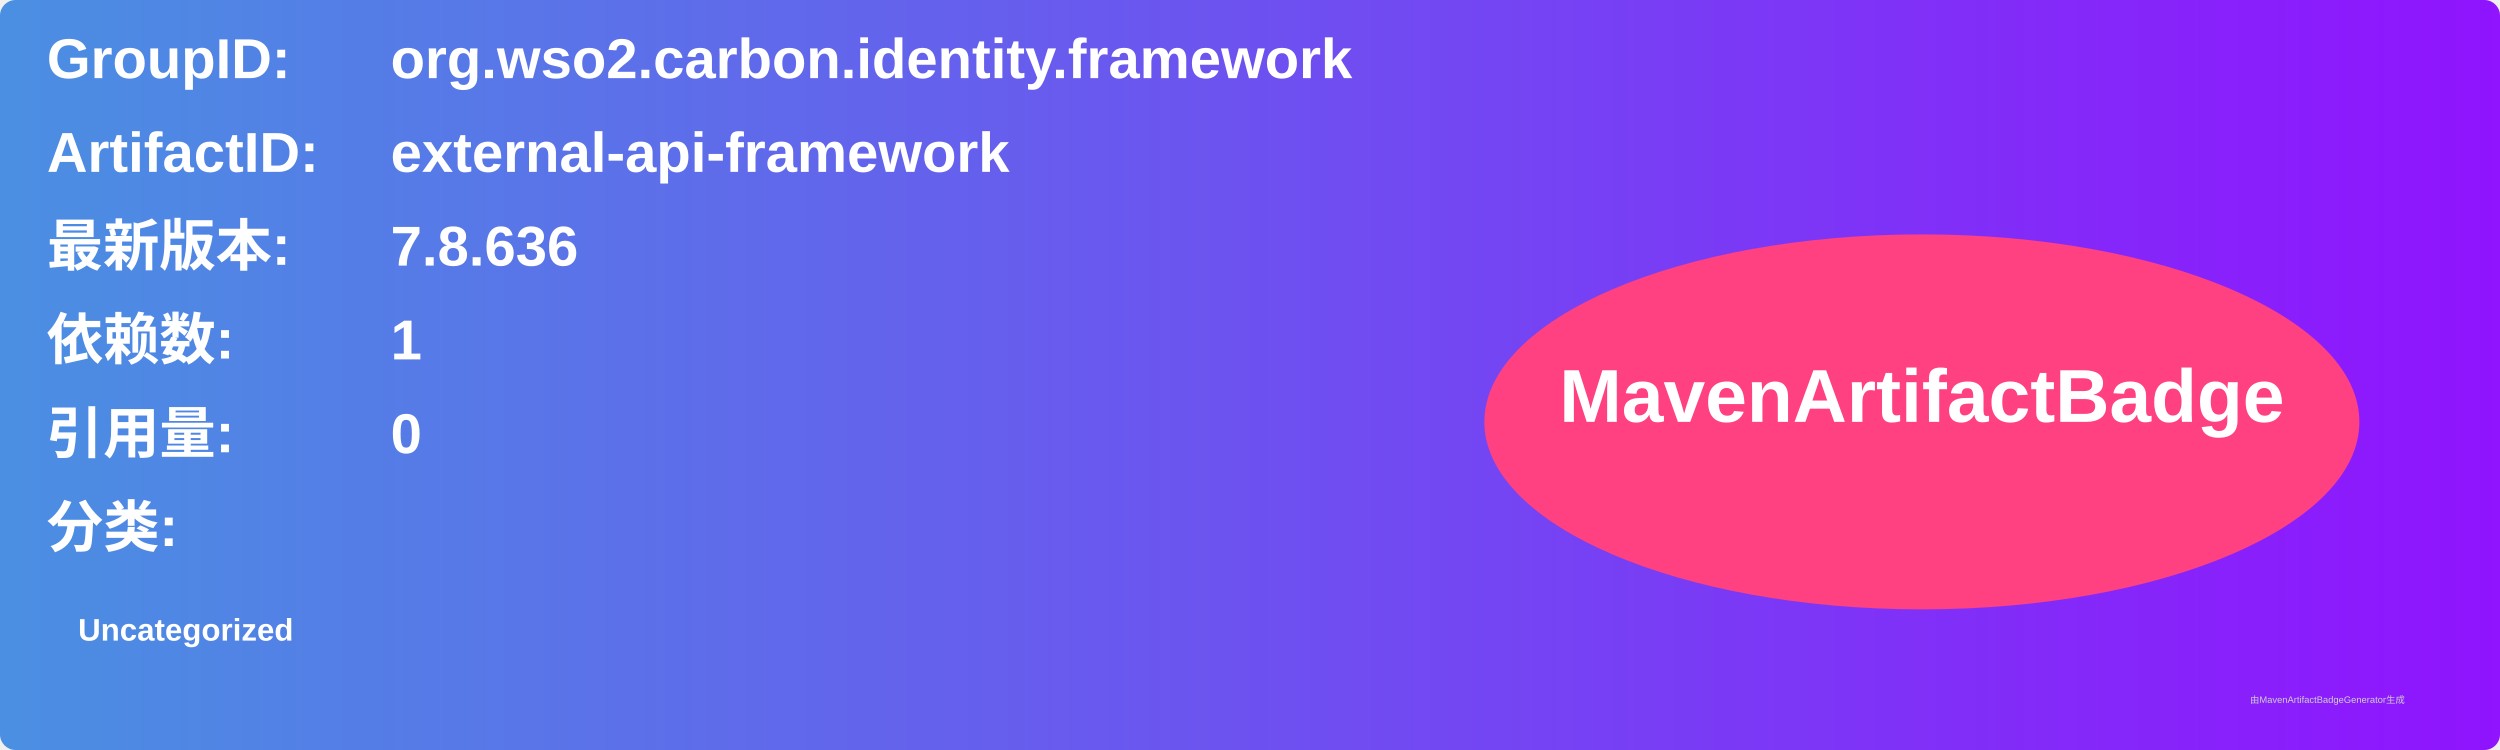
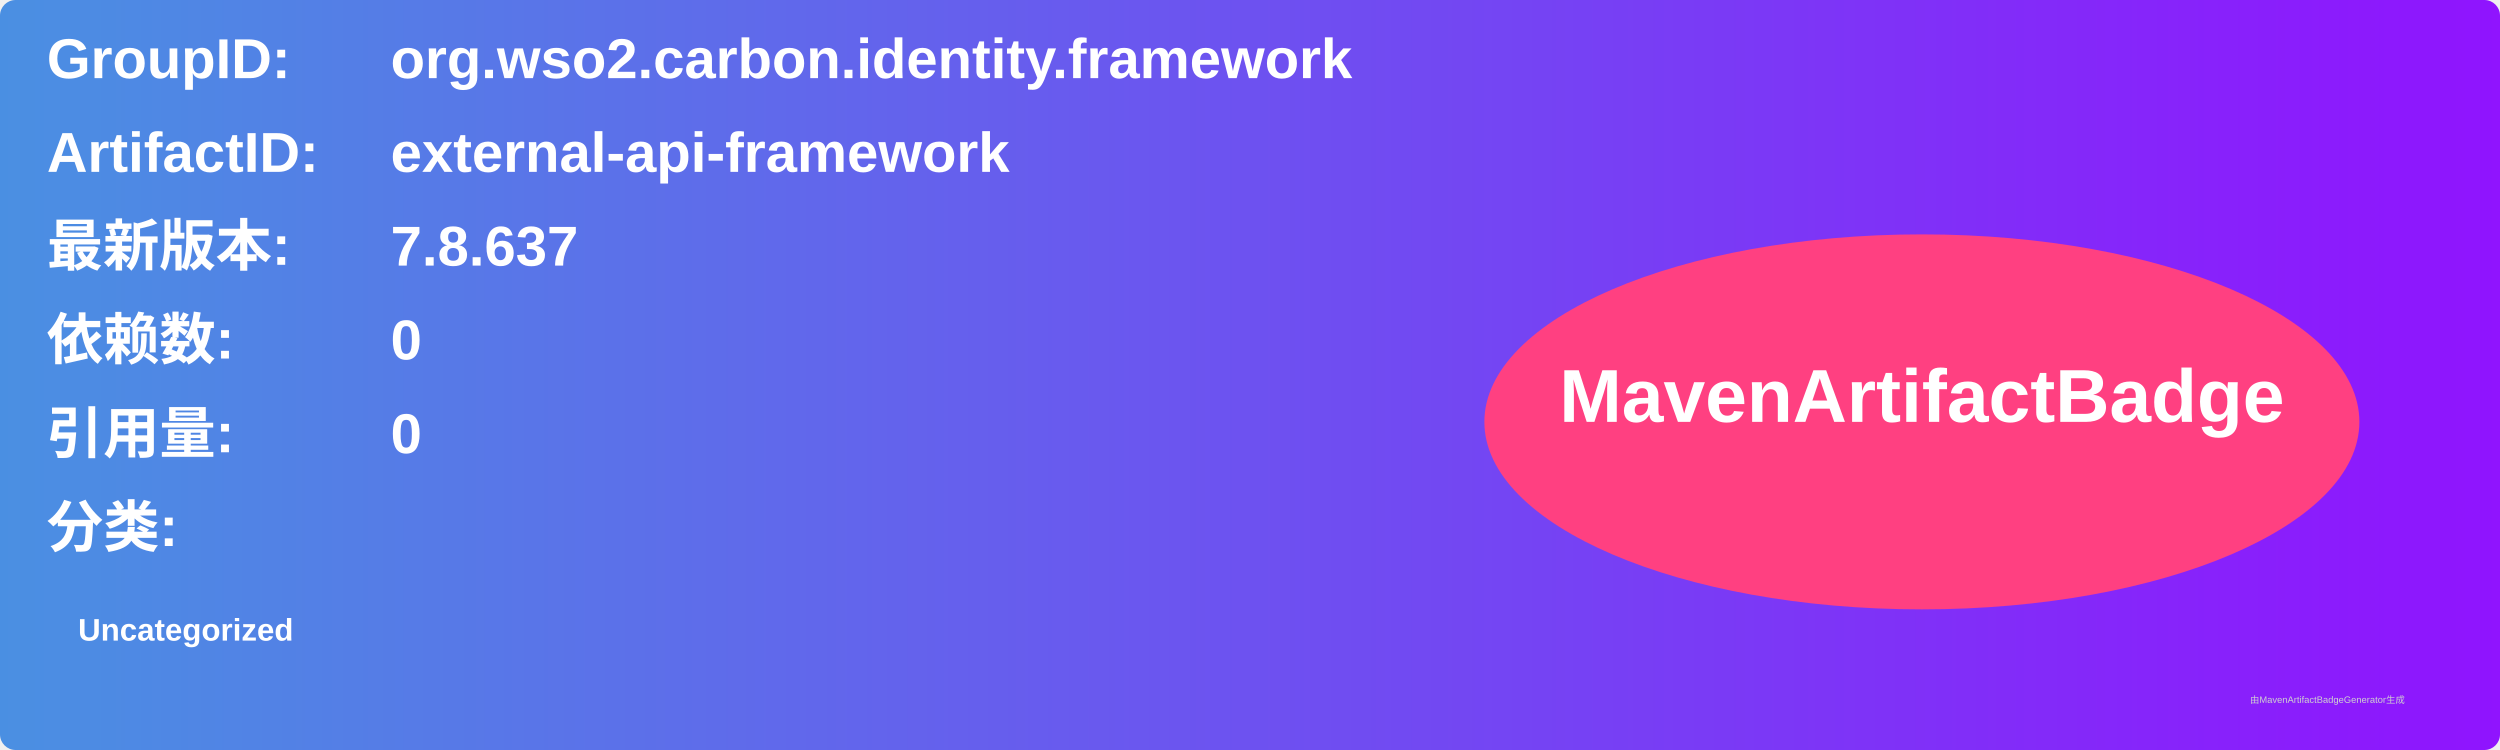
<svg xmlns="http://www.w3.org/2000/svg" width="800" height="240" viewBox="0 0 800 240">
  <linearGradient id="grad" x1="0%" y1="0%" x2="100%" y2="0%">
    <stop offset="0%" stop-color="#4a90e2" />
    <stop offset="100%" stop-color="#9013fe" />
  </linearGradient>
  <rect width="100%" height="100%" rx="5" ry="5" fill="url(#grad)" />
  <g transform="translate(15, 15)">
    <text x="0" y="10" font-family="Arial" font-size="18" fill="white" font-weight="bold" width="260">GroupID:</text>
    <text x="110" y="10" font-family="Arial" font-size="18" fill="white" font-weight="bold" width="460">org.wso2.carbon.identity.framework</text>
    <text x="0" y="40" font-family="Arial" font-size="18" fill="white" font-weight="bold" width="260">ArtifactID:</text>
    <text x="110" y="40" font-family="Arial" font-size="18" fill="white" font-weight="bold" width="460">external-api-framework</text>
    <text x="0" y="70" font-family="Arial" font-size="18" fill="white" font-weight="bold">最新版本:</text>
    <text x="110" y="70" font-family="Arial" font-size="18" fill="white" font-weight="bold">
-       <tspan font-weight="bold">7.8.636</tspan>
+       <tspan font-weight="bold">7.8.637</tspan>
    </text>
    <text x="0" y="100" font-family="Arial" font-size="18" fill="white" font-weight="bold">依赖数: </text>
    <text x="110" y="100" font-family="Arial" font-size="18" fill="white">
-       <tspan font-weight="bold">1</tspan>
+       <tspan font-weight="bold">0</tspan>
    </text>
    <text x="0" y="130" font-family="Arial" font-size="18" fill="white" font-weight="bold">引用量: </text>
    <text x="110" y="130" font-family="Arial" font-size="18" fill="white">
      <tspan font-weight="bold">0</tspan>
    </text>
    <text x="0" y="160" font-family="Arial" font-size="18" fill="white" font-weight="bold">分类:</text>
    <text x="10" y="190" font-family="Arial" font-size="10" fill="white">
      <tspan font-weight="bold">Uncategorized</tspan>
    </text>
    <ellipse cx="600" cy="120" rx="140" ry="60" fill="#ff4081" />
    <text x="600" y="120" text-anchor="middle" font-family="Arial" font-size="24" fill="white" font-weight="bold">MavenArtifactBadge</text>
  </g>
  <text x="720" y="225" font-family="Arial" font-size="3" fill="#d0d0d0">由MavenArtifactBadgeGenerator生成</text>
</svg>
